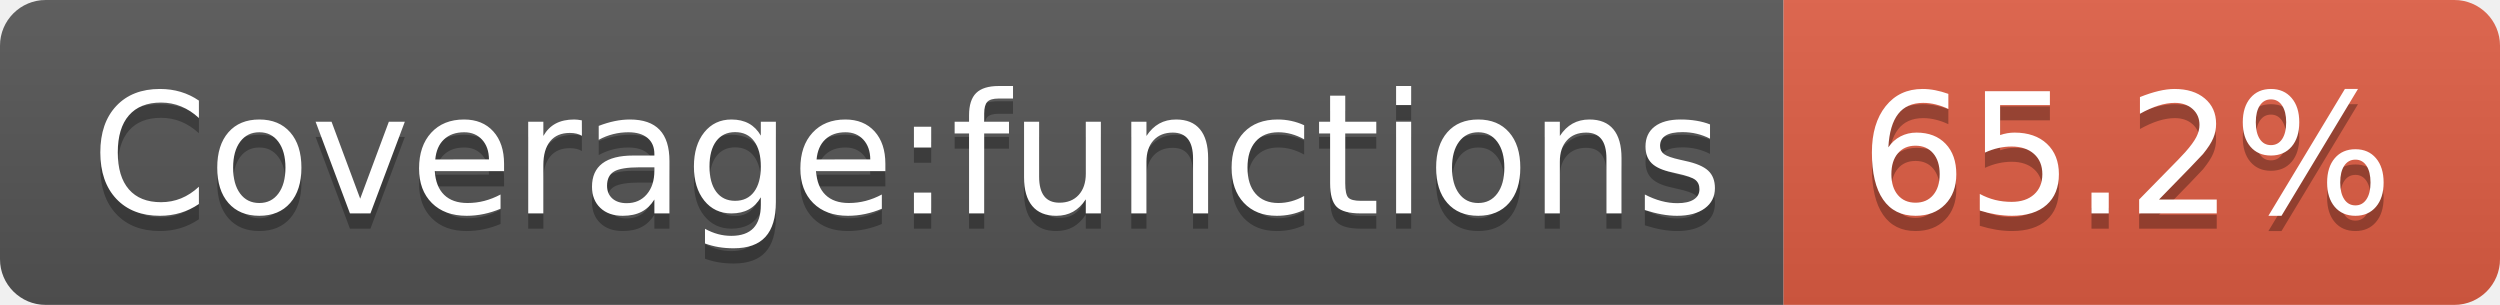
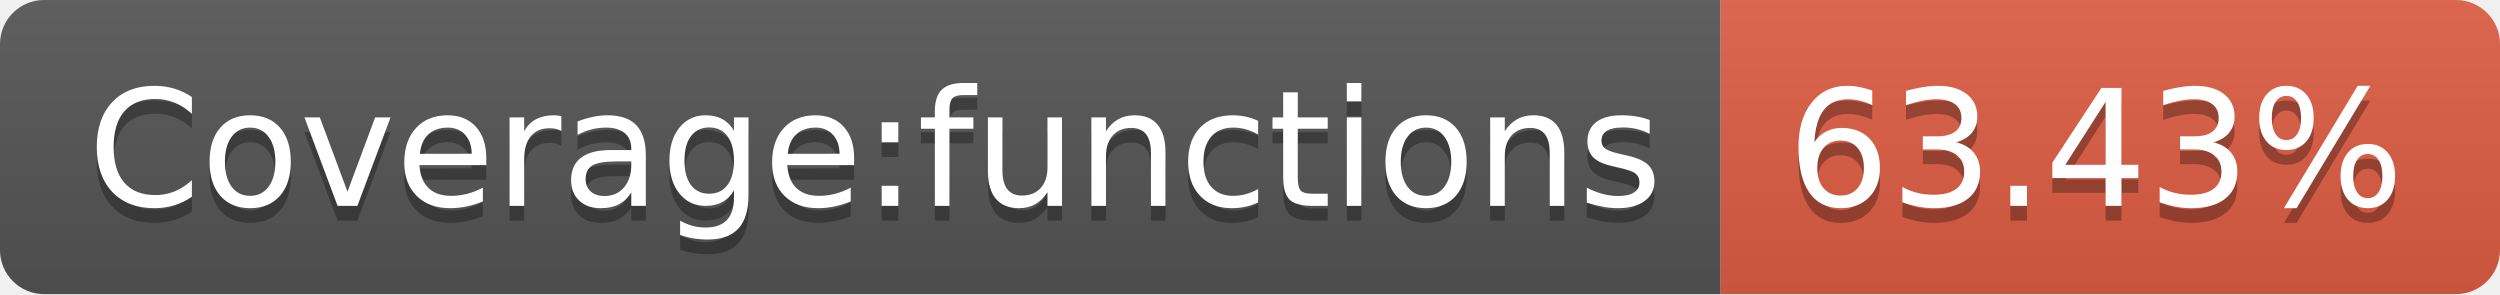
- <svg xmlns="http://www.w3.org/2000/svg" width="164" height="20" role="img" aria-label="Coverage:functions: 65.2%">
+ <svg xmlns="http://www.w3.org/2000/svg" width="170" height="20" role="img" aria-label="Coverage:functions: 63.43%">
  <linearGradient id="s" x2="0" y2="100%">
    <stop offset="0" stop-color="#bbb" stop-opacity=".1" />
    <stop offset="1" stop-opacity=".1" />
  </linearGradient>
  <clipPath id="r">
-     <rect width="164" height="20" rx="3" fill="#fff" />
+     <rect width="170" height="20" rx="3" fill="#fff" />
  </clipPath>
  <g clip-path="url(#r)">
    <rect width="117" height="20" fill="#555" />
-     <rect x="117" width="47" height="20" fill="#e05d44" />
-     <rect width="164" height="20" fill="url(#s)" />
+     <rect x="117" width="53" height="20" fill="#e05d44" />
+     <rect width="170" height="20" fill="url(#s)" />
  </g>
  <g fill="#fff" text-anchor="middle" font-family="Verdana,Geneva,DejaVu Sans,sans-serif" text-rendering="geometricPrecision" font-size="110">
    <text aria-hidden="true" x="595" y="150" fill="#010101" fill-opacity=".3" transform="scale(.1)" textLength="1070">Coverage:functions</text>
    <text x="595" y="140" transform="scale(.1)" fill="#fff" textLength="1070">Coverage:functions</text>
-     <text aria-hidden="true" x="1395" y="150" fill="#010101" fill-opacity=".3" transform="scale(.1)" textLength="370">65.2%</text>
-     <text x="1395" y="140" transform="scale(.1)" fill="#fff" textLength="370">65.2%</text>
+     <text aria-hidden="true" x="1425" y="150" fill="#010101" fill-opacity=".3" transform="scale(.1)" textLength="430">63.43%</text>
+     <text x="1425" y="140" transform="scale(.1)" fill="#fff" textLength="430">63.43%</text>
  </g>
</svg>
